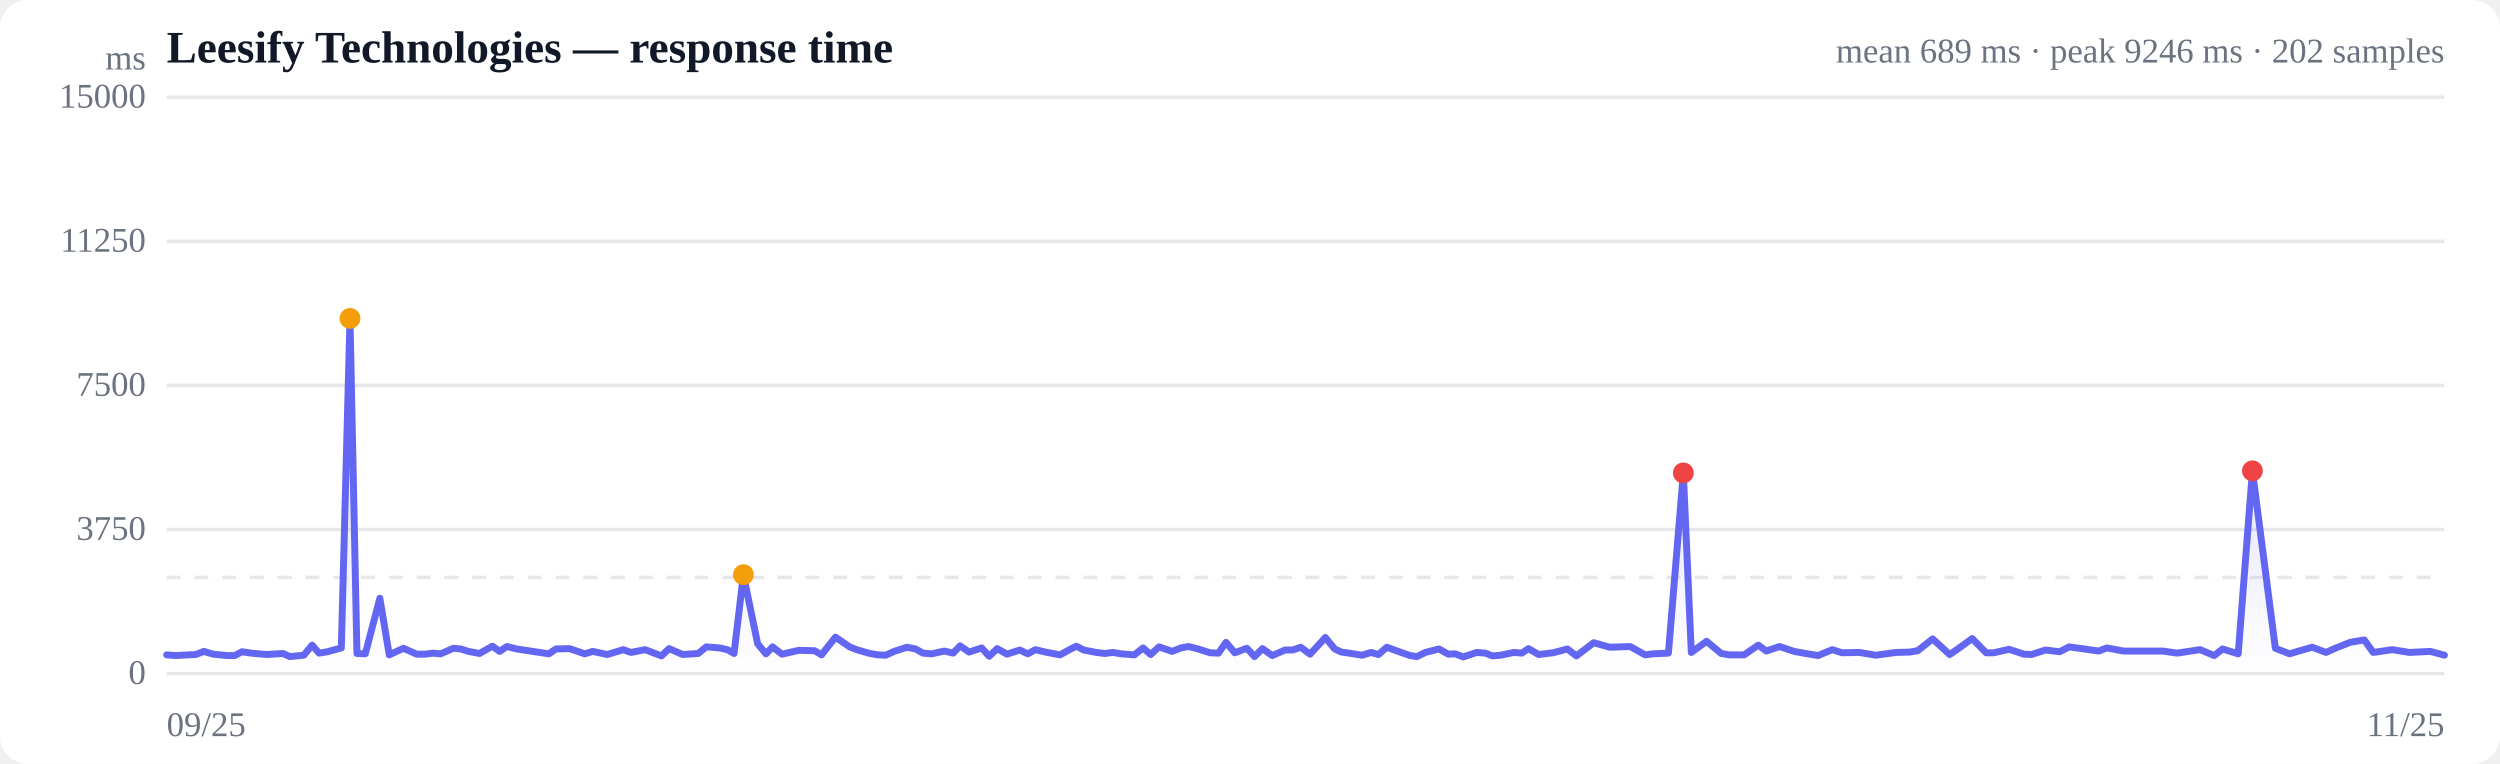
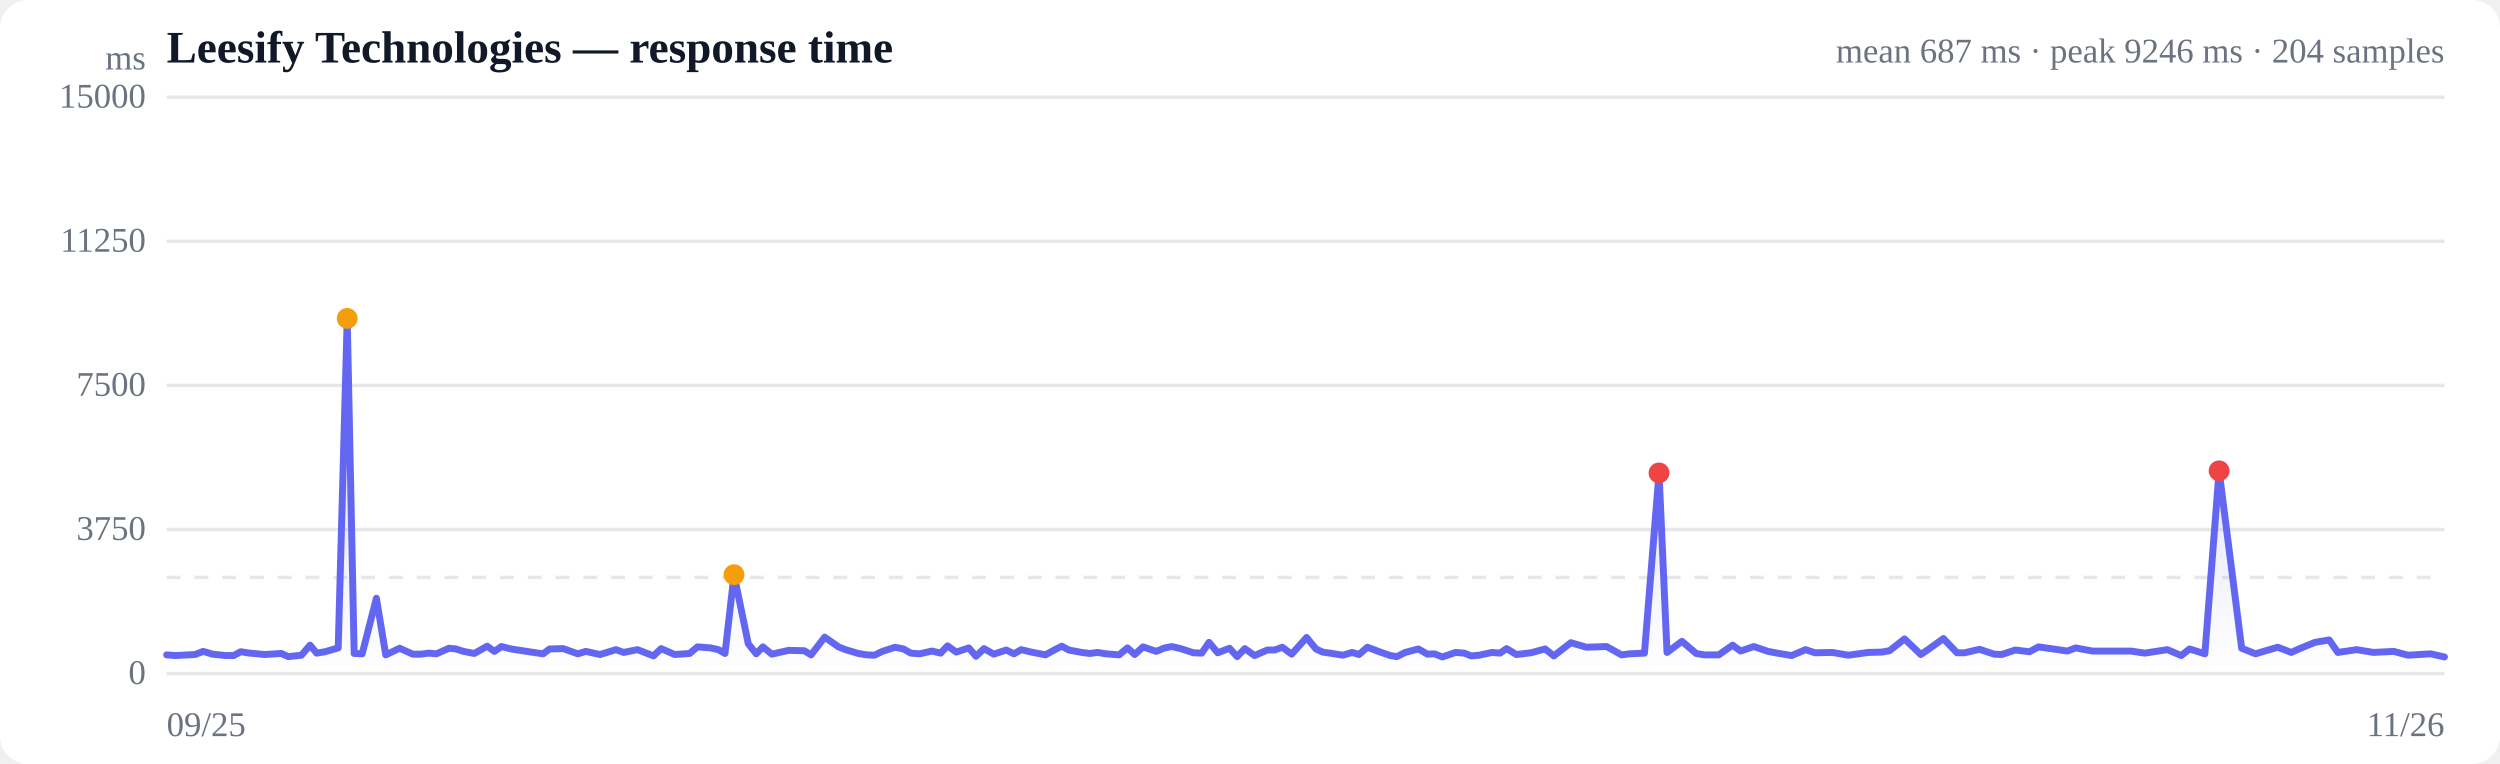
<svg xmlns="http://www.w3.org/2000/svg" viewBox="0 0 720 220" width="720" height="220" role="img" aria-label="Response time over time">
  <style>
  :root { color-scheme: light dark; }
  .bg { fill: #ffffff; }
  .grid { stroke: #e5e7eb; stroke-width: 1; }
  .axis { fill: #6b7280; font-size: 10px; }
  .title { fill: #111827; font-size: 13px; font-weight: 600; }
  .sub { fill: #6b7280; font-size: 10px; }
  .line { stroke: #6366f1; stroke-width: 2; fill: none; stroke-linejoin: round; stroke-linecap: round; }
  .area { fill: url(#fade); }
  .dot-degraded { fill: #f59e0b; }
  .dot-down { fill: #ef4444; }
  .empty { fill: #9ca3af; font-size: 12px; }
  @media (prefers-color-scheme: dark) {
    .bg { fill: #0b0f19; }
    .grid { stroke: #1f2937; }
    .axis, .sub { fill: #9ca3af; }
    .title { fill: #f3f4f6; }
    .line { stroke: #818cf8; }
  }
</style>
  <defs>
    <linearGradient id="fade" x1="0" y1="0" x2="0" y2="1">
      <stop offset="0%" stop-color="#6366f1" stop-opacity="0.28" />
      <stop offset="100%" stop-color="#6366f1" stop-opacity="0" />
    </linearGradient>
  </defs>
  <rect class="bg" width="720" height="220" rx="8" />
  <text class="title" x="48" y="18">Leesify Technologies — response time</text>
-   <text class="sub" x="704" y="18" text-anchor="end">mean 689 ms · peak 9246 ms · 202 samples</text>
+   <text class="sub" x="704" y="18" text-anchor="end">mean 687 ms · peak 9246 ms · 204 samples</text>
  <line class="grid" x1="48" y1="194.0" x2="704" y2="194.0" />
  <text class="axis" x="42" y="197" text-anchor="end">0</text>
  <line class="grid" x1="48" y1="152.5" x2="704" y2="152.5" />
  <text class="axis" x="42" y="155.5" text-anchor="end">3750</text>
  <line class="grid" x1="48" y1="111.0" x2="704" y2="111.0" />
  <text class="axis" x="42" y="114" text-anchor="end">7500</text>
  <line class="grid" x1="48" y1="69.5" x2="704" y2="69.5" />
  <text class="axis" x="42" y="72.5" text-anchor="end">11250</text>
  <line class="grid" x1="48" y1="28.0" x2="704" y2="28.0" />
  <text class="axis" x="42" y="31" text-anchor="end">15000</text>
  <line class="grid" stroke-dasharray="4 4" x1="48" y1="166.3" x2="704" y2="166.3" />
-   <path class="area" d="M48.0,188.6 L48.0,188.6 L50.5,188.8 L54.2,188.6 L56.4,188.5 L58.7,187.6 L61.4,188.4 L65.3,188.8 L67.6,188.8 L69.7,187.7 L72.3,188.1 L76.8,188.5 L81.5,188.2 L83.5,189.1 L87.5,188.7 L89.9,185.8 L91.9,188.1 L94.3,187.7 L98.3,186.6 L100.8,91.7 L102.8,188.2 L105.2,188.3 L109.4,172.3 L112.1,188.6 L116.2,186.7 L120.0,188.4 L122.5,188.4 L124.6,188.1 L126.9,188.3 L130.6,186.7 L132.7,186.9 L134.9,187.6 L138.1,188.2 L141.8,186.1 L143.9,187.6 L146.0,186.2 L148.8,186.9 L153.4,187.6 L158.1,188.3 L160.1,186.9 L164.0,186.8 L168.4,188.3 L170.7,187.6 L174.9,188.5 L179.5,187.1 L181.7,187.9 L185.8,187.1 L190.5,188.9 L192.7,186.8 L196.6,188.5 L201.1,188.2 L203.4,186.3 L207.2,186.6 L209.5,187.1 L211.4,188.2 L214.1,165.5 L218.2,185.4 L220.6,188.3 L222.5,186.3 L225.2,188.4 L230.0,187.3 L234.6,187.4 L236.6,188.6 L240.6,183.5 L244.7,186.3 L246.7,187.1 L250.5,188.2 L252.9,188.6 L255.1,188.7 L257.5,187.6 L261.2,186.4 L263.7,186.9 L265.8,188.1 L268.3,188.3 L272.0,187.5 L274.5,188.1 L276.5,186.0 L279.1,187.8 L282.7,186.6 L284.9,189.0 L287.2,186.8 L290.0,188.4 L293.7,187.2 L296.0,188.3 L298.2,187.1 L301.1,187.8 L305.3,188.6 L308.2,187.0 L310.0,186.1 L312.1,187.2 L315.7,187.9 L318.2,188.2 L320.5,187.9 L322.9,188.3 L326.7,188.6 L329.2,186.6 L331.4,188.5 L333.8,186.3 L337.6,187.6 L340.1,186.6 L342.3,186.2 L344.7,186.8 L348.5,188.0 L350.9,188.1 L353.1,185.0 L355.6,188.0 L359.1,186.7 L361.3,189.1 L363.6,186.8 L366.4,188.8 L370.1,187.2 L372.3,187.2 L374.6,186.4 L377.3,188.4 L381.7,183.6 L384.4,186.9 L386.3,187.8 L388.5,188.1 L392.3,188.7 L394.9,187.9 L397.0,188.5 L399.4,186.4 L403.5,187.9 L406.1,188.8 L408.1,189.1 L410.5,187.9 L414.4,186.9 L417.1,188.4 L419.1,188.3 L421.4,189.2 L425.3,187.9 L427.8,188.1 L429.8,188.9 L432.2,188.7 L436.0,187.9 L438.3,188.1 L440.2,186.8 L443.1,188.5 L447.3,188.0 L451.4,186.9 L454.0,188.9 L459.0,185.1 L463.6,186.4 L469.5,186.2 L473.8,188.6 L476.1,188.3 L480.5,188.1 L484.8,136.2 L487.1,187.9 L491.5,184.7 L495.7,188.2 L498.0,188.6 L502.3,188.6 L506.4,185.8 L508.7,187.5 L512.5,186.2 L516.7,187.6 L519.4,188.1 L523.6,188.8 L527.7,187.1 L530.5,188.0 L535.5,187.9 L540.2,188.7 L546.1,187.9 L550.0,187.8 L552.3,187.4 L556.6,184.0 L561.5,188.5 L563.7,187.0 L568.0,183.9 L572.0,188.0 L574.2,188.0 L578.6,187.0 L582.9,188.4 L585.1,188.5 L589.1,187.2 L593.2,187.7 L595.9,186.3 L600.2,186.9 L604.4,187.5 L606.8,186.6 L611.6,187.5 L616.6,187.5 L622.9,187.5 L627.0,188.1 L633.6,187.1 L637.7,188.8 L640.1,186.9 L644.6,188.3 L648.7,135.6 L655.3,186.7 L659.4,188.3 L661.7,187.6 L665.9,186.4 L669.9,187.9 L672.3,186.8 L676.8,185.0 L680.9,184.3 L683.5,187.9 L689.0,187.1 L693.9,187.9 L699.9,187.6 L704.0,188.7 L704.0,194.0 L48.0,194.0 Z" />
-   <path class="line" d="M48.0,188.6 L50.5,188.8 L54.2,188.6 L56.4,188.5 L58.7,187.6 L61.4,188.4 L65.3,188.8 L67.6,188.8 L69.7,187.7 L72.3,188.1 L76.8,188.5 L81.5,188.2 L83.5,189.1 L87.5,188.7 L89.9,185.8 L91.9,188.1 L94.3,187.7 L98.3,186.6 L100.8,91.7 L102.8,188.2 L105.2,188.3 L109.4,172.3 L112.1,188.6 L116.2,186.7 L120.0,188.4 L122.5,188.4 L124.6,188.1 L126.9,188.3 L130.6,186.7 L132.7,186.9 L134.9,187.6 L138.1,188.2 L141.8,186.1 L143.9,187.6 L146.0,186.2 L148.8,186.9 L153.4,187.6 L158.1,188.3 L160.1,186.9 L164.0,186.8 L168.4,188.3 L170.7,187.6 L174.9,188.5 L179.5,187.1 L181.7,187.9 L185.8,187.1 L190.5,188.9 L192.7,186.8 L196.6,188.5 L201.1,188.2 L203.4,186.3 L207.2,186.6 L209.5,187.1 L211.4,188.2 L214.1,165.5 L218.2,185.4 L220.6,188.3 L222.5,186.3 L225.2,188.4 L230.0,187.3 L234.6,187.4 L236.6,188.6 L240.6,183.5 L244.7,186.3 L246.7,187.1 L250.5,188.2 L252.9,188.6 L255.1,188.7 L257.5,187.6 L261.2,186.4 L263.7,186.9 L265.8,188.1 L268.3,188.3 L272.0,187.5 L274.5,188.1 L276.5,186.0 L279.1,187.8 L282.7,186.6 L284.9,189.0 L287.2,186.8 L290.0,188.4 L293.7,187.2 L296.0,188.3 L298.2,187.1 L301.1,187.8 L305.3,188.6 L308.2,187.0 L310.0,186.1 L312.1,187.2 L315.7,187.9 L318.2,188.2 L320.5,187.9 L322.9,188.3 L326.7,188.6 L329.2,186.6 L331.4,188.5 L333.8,186.3 L337.6,187.6 L340.1,186.6 L342.3,186.2 L344.7,186.8 L348.5,188.0 L350.9,188.1 L353.1,185.0 L355.6,188.0 L359.1,186.7 L361.3,189.1 L363.6,186.8 L366.4,188.8 L370.1,187.2 L372.3,187.2 L374.6,186.4 L377.3,188.4 L381.7,183.6 L384.4,186.9 L386.3,187.8 L388.5,188.1 L392.3,188.7 L394.9,187.9 L397.0,188.5 L399.4,186.4 L403.5,187.9 L406.1,188.8 L408.1,189.1 L410.5,187.9 L414.4,186.9 L417.1,188.4 L419.1,188.3 L421.4,189.2 L425.3,187.9 L427.8,188.1 L429.8,188.9 L432.2,188.7 L436.0,187.9 L438.3,188.1 L440.2,186.8 L443.1,188.5 L447.3,188.0 L451.4,186.9 L454.0,188.9 L459.0,185.1 L463.6,186.4 L469.5,186.2 L473.8,188.6 L476.1,188.3 L480.5,188.1 L484.8,136.2 L487.1,187.9 L491.5,184.7 L495.7,188.2 L498.0,188.6 L502.3,188.6 L506.4,185.8 L508.7,187.5 L512.5,186.2 L516.7,187.6 L519.4,188.1 L523.6,188.8 L527.7,187.1 L530.5,188.0 L535.5,187.9 L540.2,188.7 L546.1,187.9 L550.0,187.8 L552.3,187.4 L556.6,184.0 L561.5,188.5 L563.7,187.0 L568.0,183.9 L572.0,188.0 L574.2,188.0 L578.6,187.0 L582.9,188.4 L585.1,188.5 L589.1,187.2 L593.2,187.7 L595.9,186.3 L600.2,186.9 L604.4,187.5 L606.8,186.6 L611.6,187.5 L616.6,187.5 L622.9,187.5 L627.0,188.1 L633.6,187.1 L637.7,188.8 L640.1,186.9 L644.6,188.3 L648.7,135.6 L655.3,186.7 L659.4,188.3 L661.7,187.6 L665.9,186.4 L669.9,187.9 L672.3,186.8 L676.8,185.0 L680.9,184.3 L683.5,187.9 L689.0,187.1 L693.9,187.9 L699.9,187.6 L704.0,188.7" />
-   <circle class="dot-degraded" cx="100.8" cy="91.7" r="3" />
-   <circle class="dot-degraded" cx="214.1" cy="165.5" r="3" />
-   <circle class="dot-down" cx="484.8" cy="136.2" r="3" />
-   <circle class="dot-down" cx="648.7" cy="135.6" r="3" />
+   <path class="area" d="M48.0,188.6 L48.0,188.6 L50.5,188.8 L54.1,188.6 L56.2,188.5 L58.5,187.6 L61.2,188.4 L65.0,188.8 L67.3,188.8 L69.3,187.7 L71.9,188.1 L76.3,188.5 L81.0,188.2 L83.0,189.1 L86.8,188.7 L89.3,185.8 L91.2,188.1 L93.6,187.7 L97.4,186.6 L100.0,91.7 L102.0,188.2 L104.3,188.3 L108.4,172.3 L111.1,188.6 L115.1,186.7 L118.9,188.4 L121.3,188.4 L123.4,188.1 L125.7,188.3 L129.3,186.7 L131.3,186.9 L133.5,187.6 L136.6,188.2 L140.3,186.1 L142.4,187.6 L144.4,186.2 L147.2,186.9 L151.7,187.6 L156.4,188.3 L158.3,186.9 L162.2,186.8 L166.4,188.3 L168.7,187.6 L172.8,188.5 L177.4,187.1 L179.6,187.9 L183.6,187.1 L188.2,188.9 L190.4,186.8 L194.3,188.5 L198.6,188.2 L200.9,186.3 L204.7,186.6 L206.9,187.1 L208.8,188.2 L211.4,165.5 L215.5,185.4 L217.8,188.3 L219.7,186.3 L222.3,188.4 L227.1,187.3 L231.6,187.4 L233.6,188.6 L237.5,183.5 L241.5,186.3 L243.5,187.1 L247.2,188.2 L249.6,188.6 L251.8,188.7 L254.1,187.6 L257.8,186.4 L260.2,186.9 L262.3,188.1 L264.8,188.3 L268.4,187.5 L270.9,188.1 L272.9,186.0 L275.4,187.8 L279.0,186.6 L281.1,189.0 L283.4,186.8 L286.2,188.4 L289.8,187.2 L292.0,188.3 L294.1,187.1 L297.0,187.8 L301.1,188.6 L304.0,187.0 L305.8,186.1 L307.8,187.2 L311.5,187.9 L313.9,188.2 L316.1,187.9 L318.5,188.3 L322.3,188.6 L324.7,186.6 L326.8,188.5 L329.2,186.3 L333.0,187.6 L335.4,186.6 L337.5,186.2 L340.0,186.8 L343.7,188.0 L346.1,188.1 L348.2,185.0 L350.7,188.0 L354.1,186.7 L356.3,189.1 L358.5,186.8 L361.3,188.8 L365.0,187.2 L367.1,187.2 L369.3,186.4 L372.0,188.4 L376.3,183.6 L379.0,186.9 L380.9,187.8 L383.0,188.1 L386.8,188.7 L389.4,187.9 L391.4,188.5 L393.8,186.4 L397.8,187.9 L400.4,188.8 L402.3,189.1 L404.7,187.9 L408.5,186.9 L411.1,188.4 L413.1,188.3 L415.4,189.2 L419.2,187.9 L421.7,188.1 L423.7,188.9 L426.0,188.7 L429.7,187.9 L432.0,188.1 L433.9,186.8 L436.7,188.5 L440.9,188.0 L445.0,186.9 L447.5,188.9 L452.4,185.1 L456.9,186.4 L462.7,186.2 L467.0,188.6 L469.2,188.3 L473.6,188.1 L477.8,136.2 L480.1,187.9 L484.4,184.7 L488.5,188.2 L490.8,188.6 L495.0,188.6 L499.0,185.8 L501.3,187.5 L505.1,186.2 L509.2,187.6 L511.8,188.1 L516.0,188.8 L520.0,187.1 L522.7,188.0 L527.7,187.9 L532.3,188.7 L538.1,187.9 L542.0,187.8 L544.2,187.4 L548.5,184.0 L553.2,188.5 L555.4,187.0 L559.7,183.9 L563.6,188.0 L565.8,188.0 L570.1,187.0 L574.3,188.4 L576.5,188.5 L580.4,187.2 L584.5,187.7 L587.1,186.3 L591.3,186.9 L595.4,187.5 L597.8,186.6 L602.6,187.5 L607.5,187.5 L613.7,187.5 L617.7,188.1 L624.2,187.1 L628.2,188.8 L630.6,186.9 L635.0,188.3 L639.1,135.6 L645.6,186.7 L649.6,188.3 L651.9,187.6 L656.0,186.4 L659.9,187.9 L662.3,186.8 L666.7,185.0 L670.8,184.3 L673.3,187.9 L678.7,187.1 L683.6,187.9 L689.4,187.6 L693.5,188.7 L700.0,188.3 L704.0,189.2 L704.0,194.0 L48.0,194.0 Z" />
+   <path class="line" d="M48.0,188.6 L50.5,188.8 L54.1,188.6 L56.2,188.5 L58.5,187.6 L61.2,188.4 L65.0,188.8 L67.3,188.8 L69.3,187.7 L71.9,188.1 L76.3,188.5 L81.0,188.2 L83.0,189.1 L86.8,188.7 L89.3,185.8 L91.2,188.1 L93.6,187.7 L97.4,186.6 L100.0,91.7 L102.0,188.2 L104.3,188.3 L108.4,172.3 L111.1,188.6 L115.1,186.7 L118.9,188.4 L121.3,188.4 L123.4,188.1 L125.7,188.3 L129.3,186.7 L131.3,186.9 L133.5,187.6 L136.6,188.2 L140.3,186.1 L142.4,187.6 L144.4,186.2 L147.2,186.9 L151.7,187.6 L156.4,188.3 L158.3,186.9 L162.2,186.8 L166.4,188.3 L168.7,187.6 L172.8,188.5 L177.4,187.1 L179.6,187.9 L183.6,187.1 L188.2,188.9 L190.4,186.8 L194.3,188.5 L198.6,188.2 L200.9,186.3 L204.7,186.6 L206.9,187.1 L208.8,188.2 L211.4,165.5 L215.5,185.4 L217.8,188.3 L219.7,186.3 L222.3,188.4 L227.1,187.3 L231.6,187.4 L233.6,188.6 L237.5,183.5 L241.5,186.3 L243.5,187.1 L247.2,188.2 L249.6,188.6 L251.8,188.7 L254.1,187.6 L257.8,186.4 L260.2,186.9 L262.3,188.1 L264.8,188.3 L268.4,187.5 L270.9,188.1 L272.9,186.0 L275.4,187.8 L279.0,186.6 L281.1,189.0 L283.4,186.8 L286.2,188.4 L289.8,187.2 L292.0,188.3 L294.1,187.1 L297.0,187.8 L301.1,188.6 L304.0,187.0 L305.8,186.1 L307.8,187.2 L311.5,187.9 L313.9,188.2 L316.1,187.9 L318.5,188.3 L322.3,188.6 L324.7,186.6 L326.8,188.5 L329.2,186.3 L333.0,187.6 L335.4,186.6 L337.5,186.2 L340.0,186.8 L343.7,188.0 L346.1,188.1 L348.2,185.0 L350.7,188.0 L354.1,186.7 L356.3,189.1 L358.5,186.8 L361.3,188.8 L365.0,187.2 L367.1,187.2 L369.3,186.4 L372.0,188.4 L376.3,183.6 L379.0,186.9 L380.9,187.8 L383.0,188.1 L386.8,188.7 L389.4,187.9 L391.4,188.5 L393.8,186.4 L397.8,187.9 L400.4,188.8 L402.3,189.1 L404.7,187.9 L408.5,186.9 L411.1,188.4 L413.1,188.3 L415.4,189.2 L419.2,187.9 L421.7,188.1 L423.7,188.9 L426.0,188.7 L429.7,187.9 L432.0,188.1 L433.9,186.8 L436.7,188.5 L440.9,188.0 L445.0,186.9 L447.5,188.9 L452.4,185.1 L456.9,186.4 L462.7,186.2 L467.0,188.6 L469.2,188.3 L473.6,188.1 L477.8,136.2 L480.1,187.9 L484.4,184.7 L488.5,188.2 L490.8,188.6 L495.0,188.6 L499.0,185.8 L501.3,187.5 L505.1,186.2 L509.2,187.6 L511.8,188.1 L516.0,188.8 L520.0,187.1 L522.7,188.0 L527.7,187.9 L532.3,188.7 L538.1,187.9 L542.0,187.8 L544.2,187.4 L548.5,184.0 L553.2,188.5 L555.4,187.0 L559.7,183.9 L563.6,188.0 L565.8,188.0 L570.1,187.0 L574.3,188.4 L576.5,188.5 L580.4,187.2 L584.5,187.7 L587.1,186.3 L591.3,186.9 L595.4,187.5 L597.8,186.6 L602.6,187.5 L607.5,187.5 L613.7,187.5 L617.7,188.1 L624.2,187.1 L628.2,188.8 L630.6,186.9 L635.0,188.3 L639.1,135.6 L645.6,186.7 L649.6,188.3 L651.9,187.6 L656.0,186.4 L659.9,187.9 L662.3,186.8 L666.7,185.0 L670.8,184.3 L673.3,187.9 L678.7,187.1 L683.6,187.9 L689.4,187.6 L693.5,188.7 L700.0,188.3 L704.0,189.2" />
+   <circle class="dot-degraded" cx="100.0" cy="91.7" r="3" />
+   <circle class="dot-degraded" cx="211.4" cy="165.5" r="3" />
+   <circle class="dot-down" cx="477.8" cy="136.2" r="3" />
+   <circle class="dot-down" cx="639.1" cy="135.6" r="3" />
  <text class="axis" x="48" y="212">09/25</text>
-   <text class="axis" x="704" y="212" text-anchor="end">11/25</text>
+   <text class="axis" x="704" y="212" text-anchor="end">11/26</text>
  <text class="axis" x="42" y="20" text-anchor="end">ms</text>
</svg>
